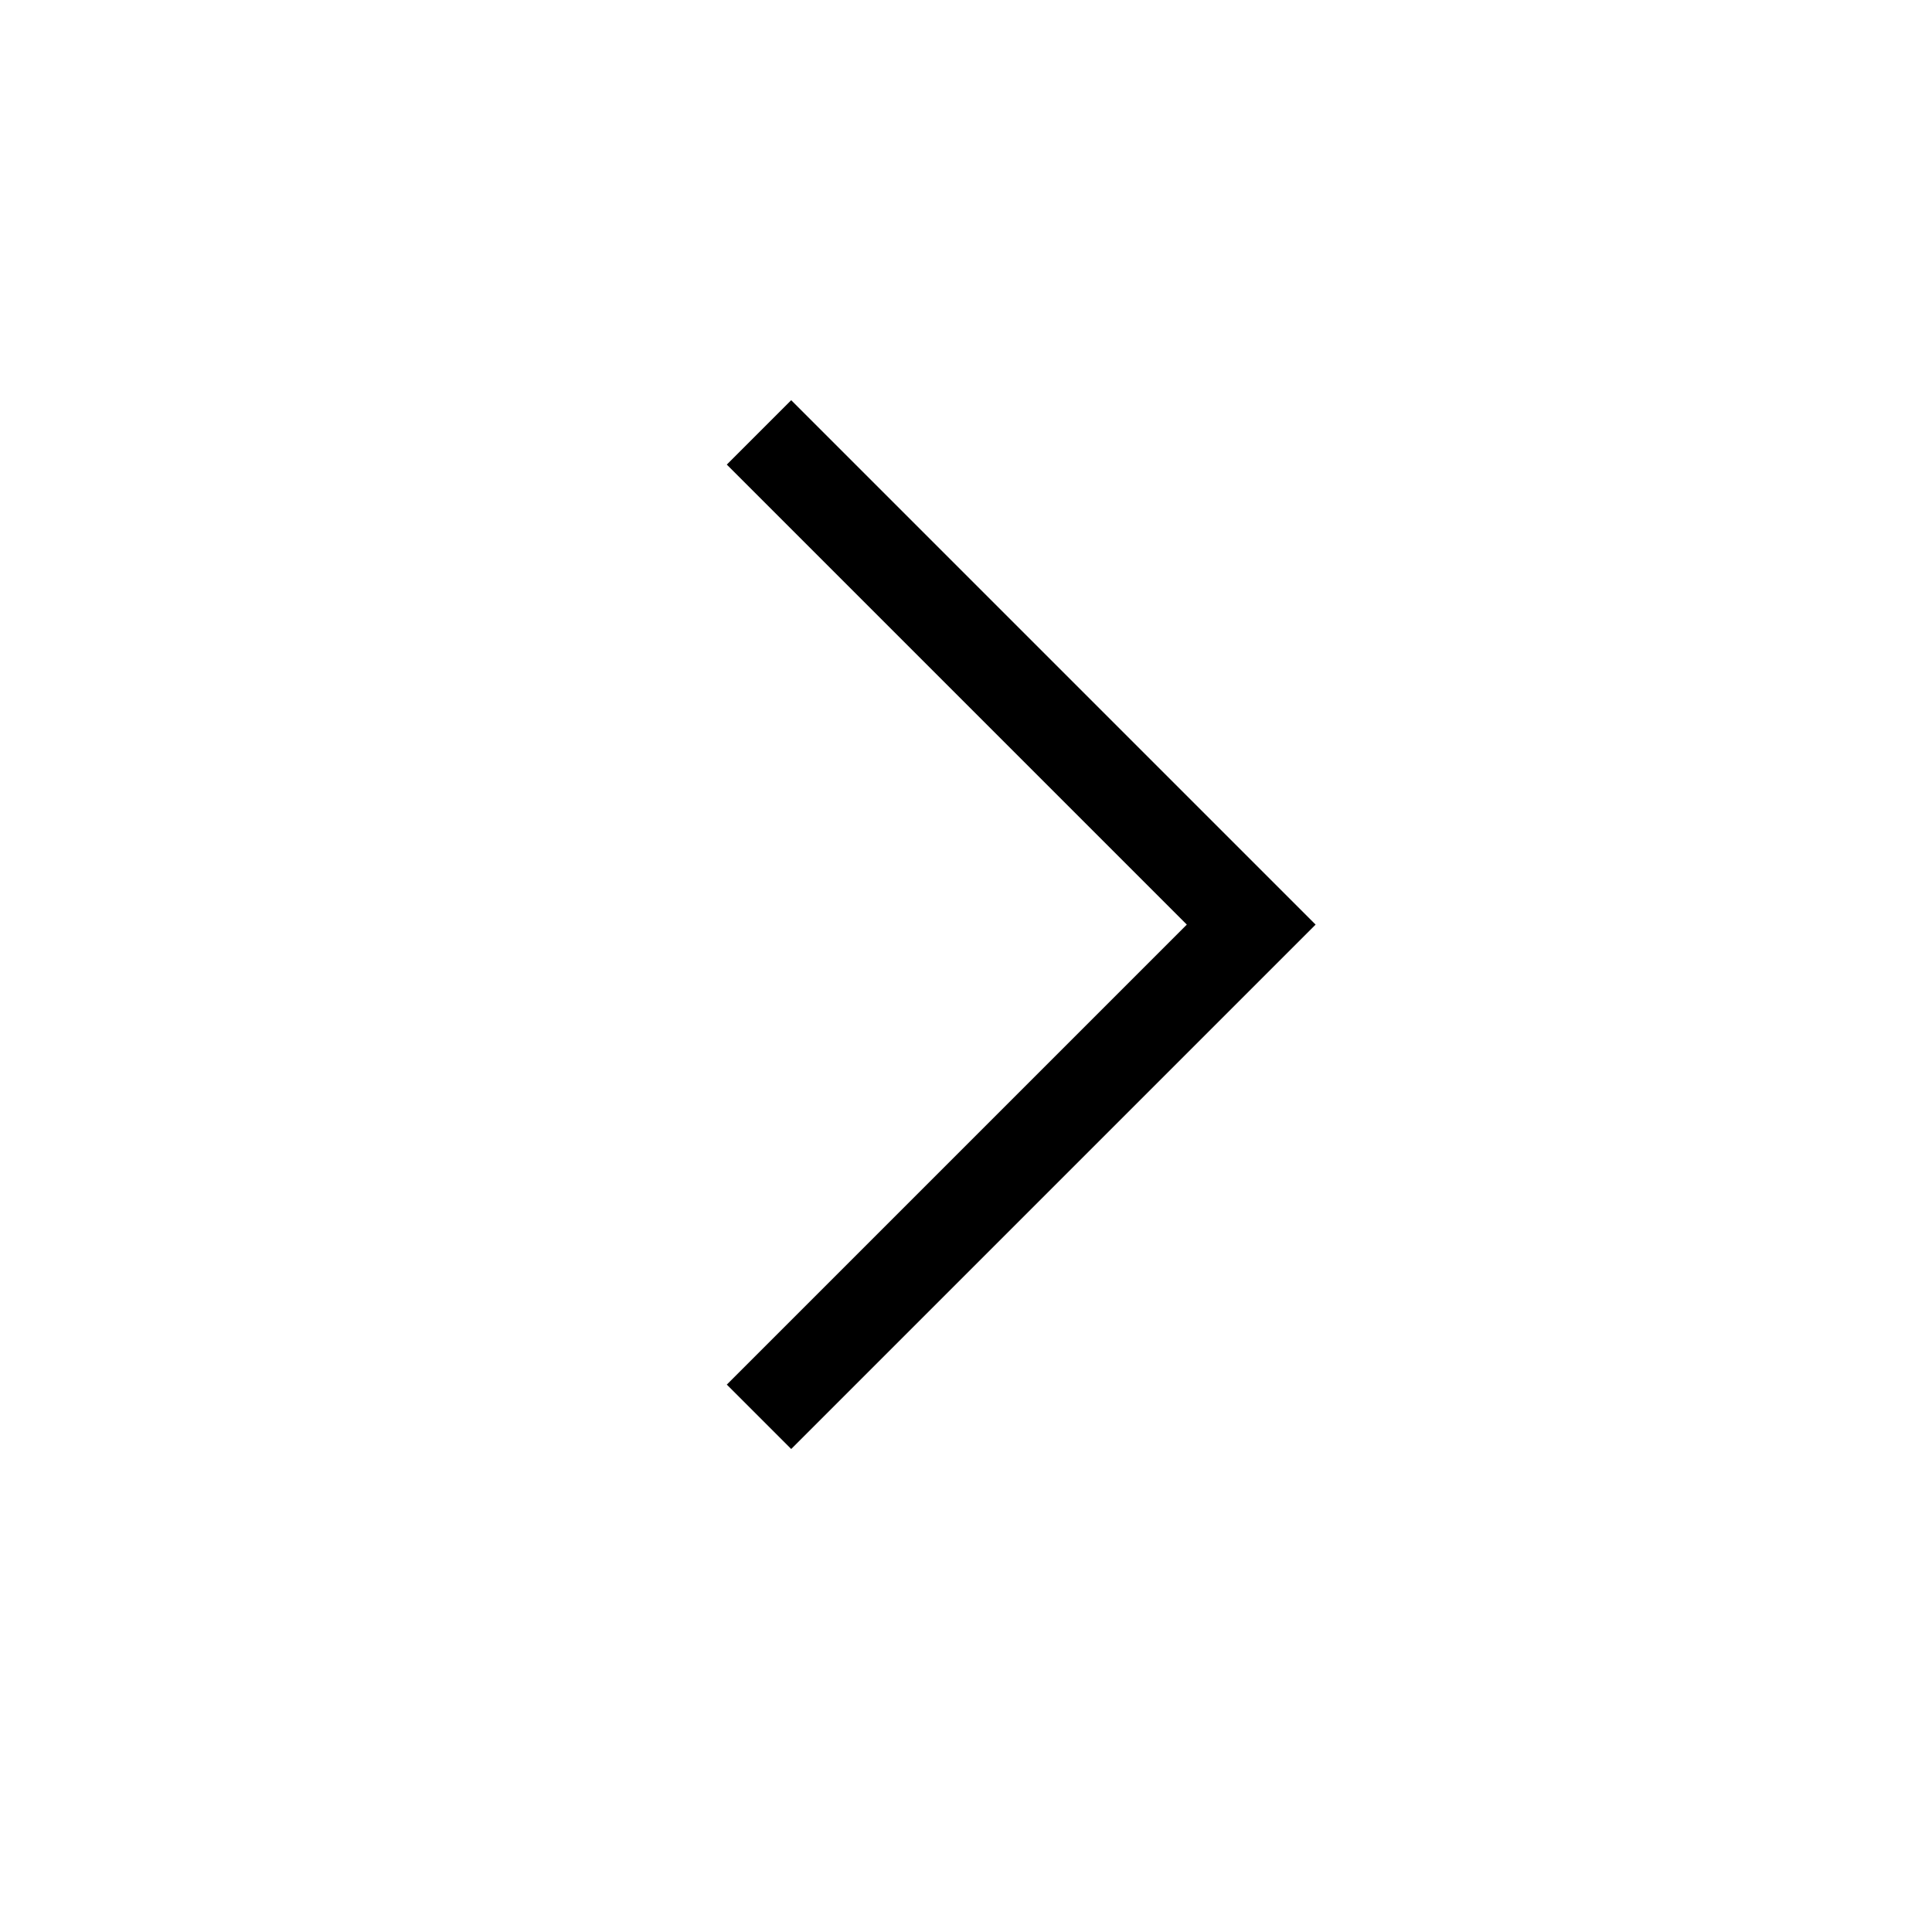
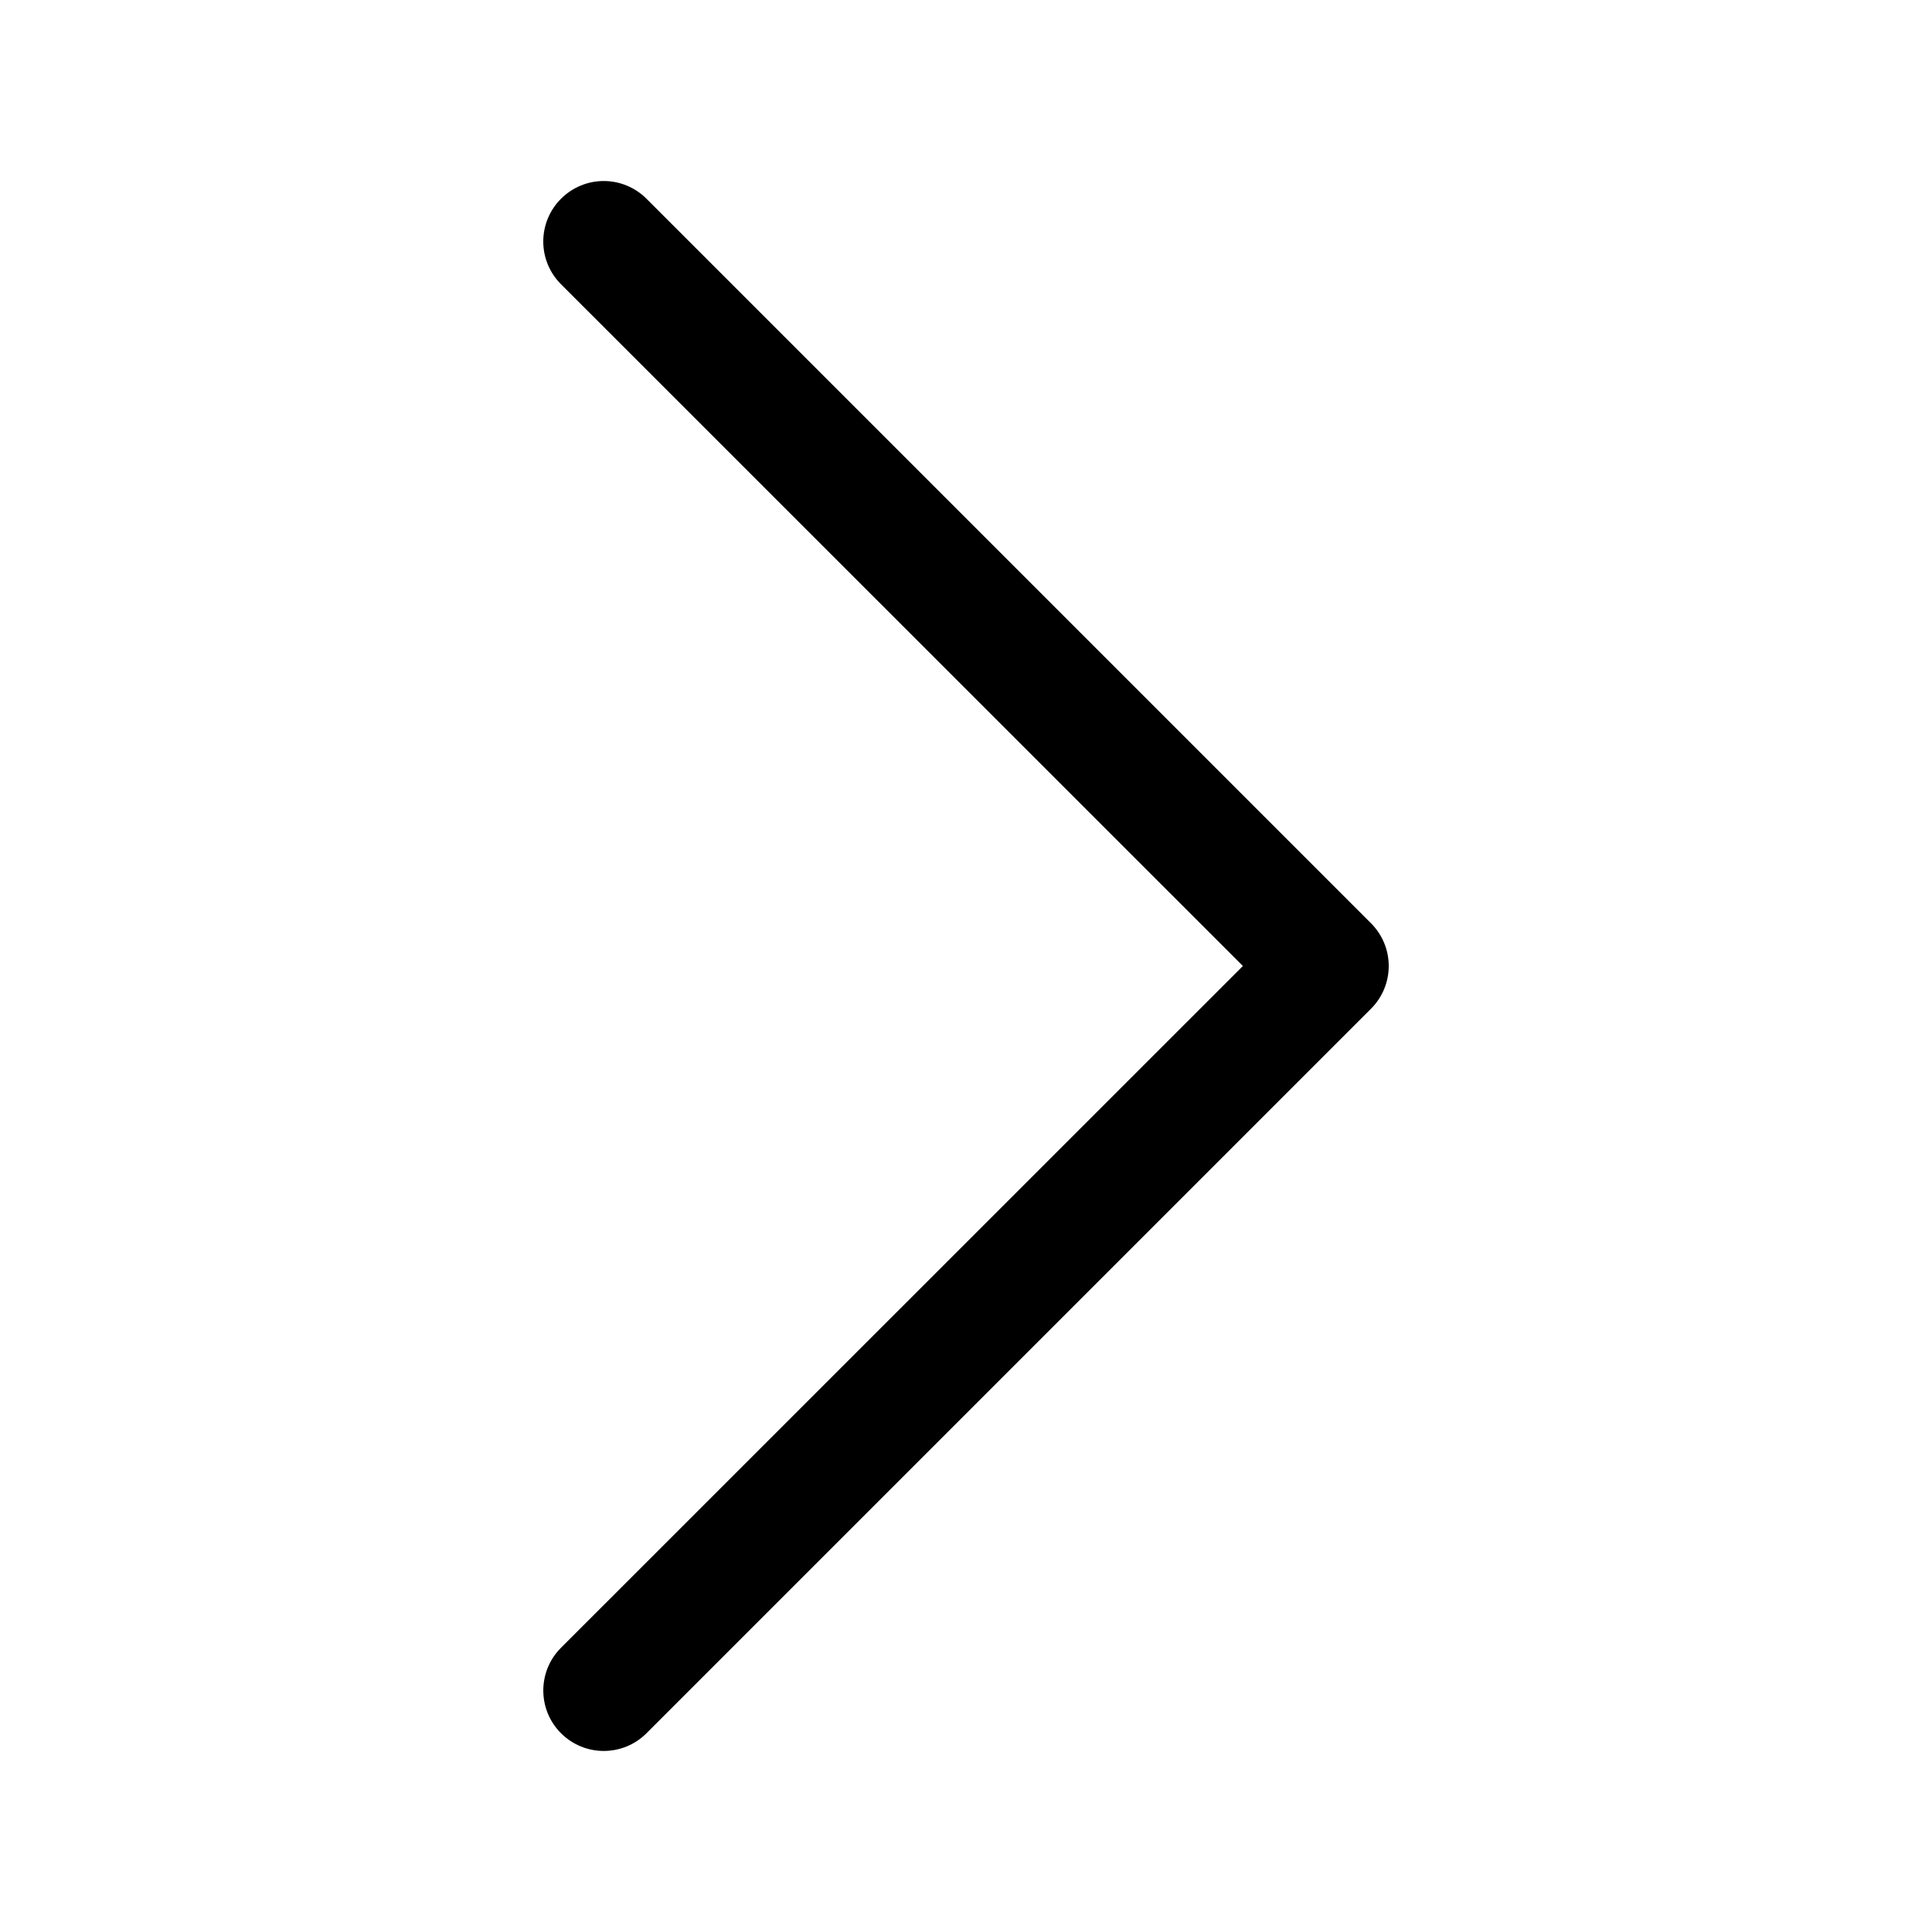
- <svg xmlns="http://www.w3.org/2000/svg" height="42" width="42">
-   <path d="m17.2 8.7 11.4 11.4-11.4 11.4-1.4-1.4 10-10-10-10 1.4-1.4z" />
+ <svg xmlns="http://www.w3.org/2000/svg" width="16" height="16" fill="currentColor" class="bi bi-chevron-right" viewBox="0 0 16 16">
+   <path fill-rule="evenodd" d="M4.646 1.646a.5.5 0 0 1 .708 0l6 6a.5.5 0 0 1 0 .708l-6 6a.5.5 0 0 1-.708-.708L10.293 8 4.646 2.354a.5.5 0 0 1 0-.708z" />
</svg>
